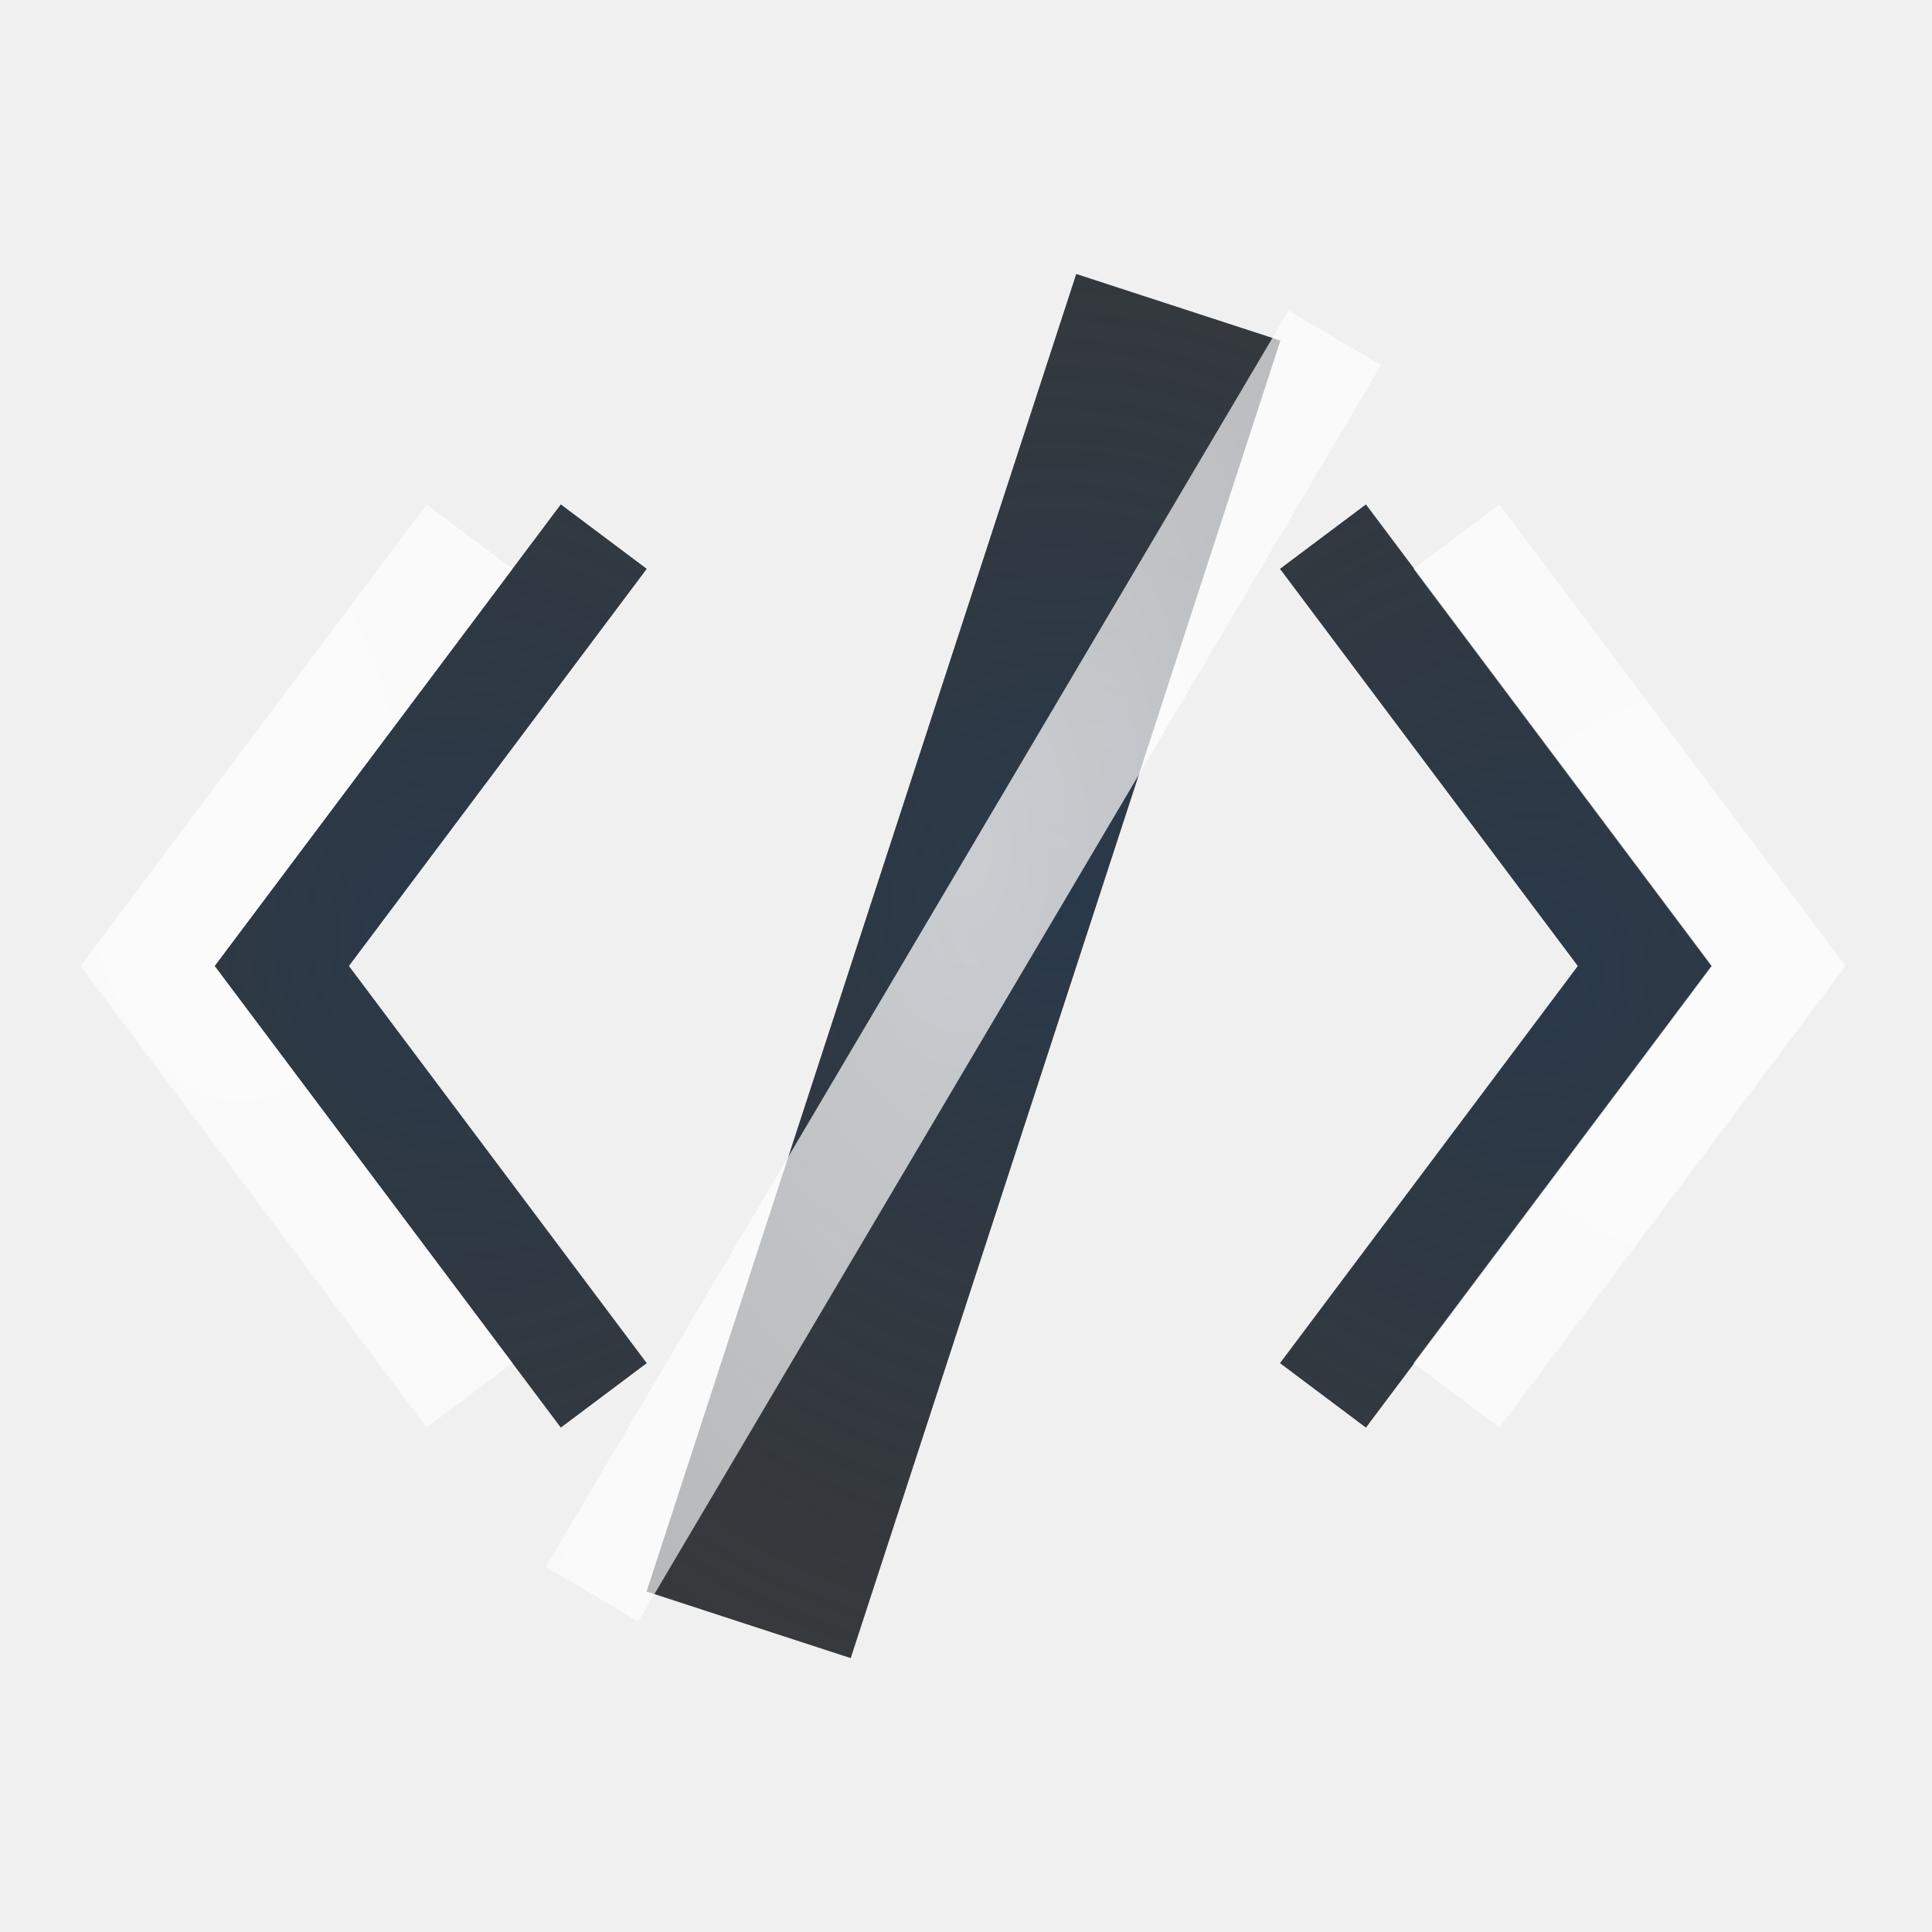
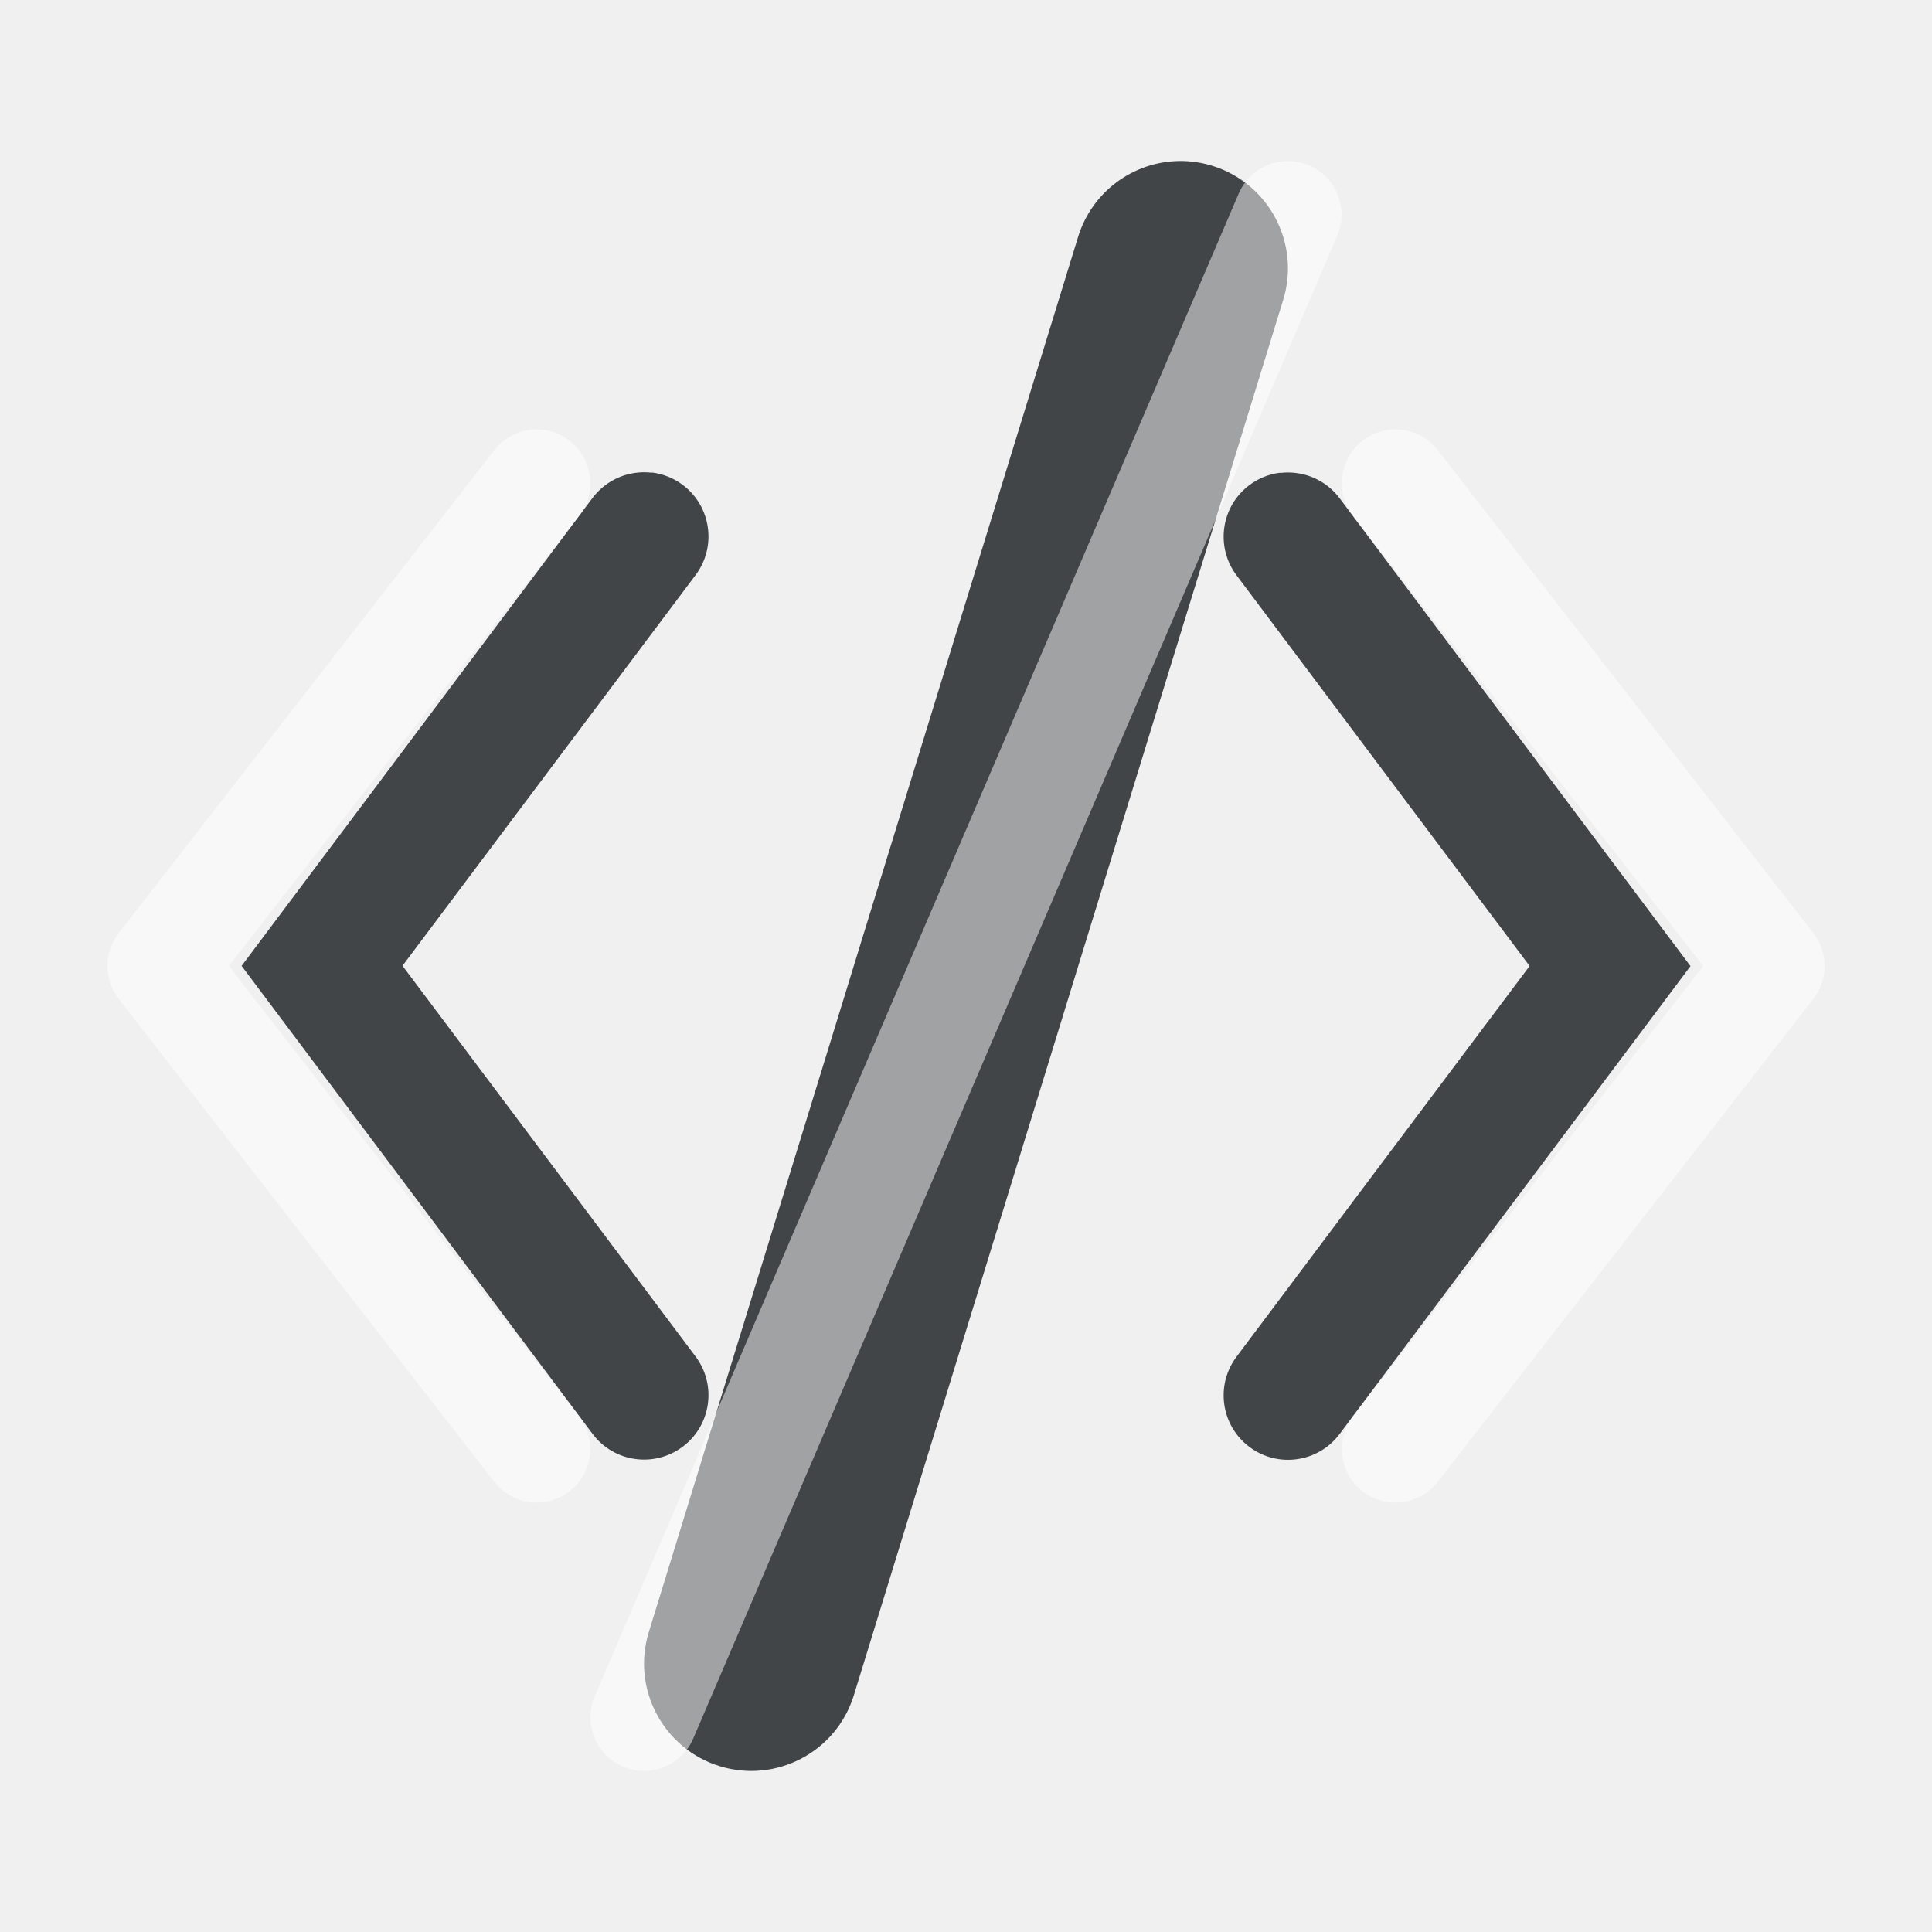
- <svg xmlns="http://www.w3.org/2000/svg" xmlns:xlink="http://www.w3.org/1999/xlink" width="18" height="18" version="1.1">
+ <svg xmlns="http://www.w3.org/2000/svg" width="18" height="18" version="1.1">
  <defs>
-     <radialGradient id="b" cx="7.432" cy="8.016" r="6.923" gradientTransform="matrix(1,0,0,1.144,16.188,-1.1542)" gradientUnits="userSpaceOnUse">
-       <stop stop-color="#ffffff" stop-opacity=".749" offset="0" />
-       <stop stop-color="#ffffff" stop-opacity=".605" offset="1" />
-     </radialGradient>
-     <radialGradient id="a" cx="7.431" cy="8.017" r="5.923" gradientTransform="matrix(1,0,0,1.1686,17.349,4.104)" gradientUnits="userSpaceOnUse">
-       <stop stop-color="#213851" stop-opacity=".906" offset="0" />
-       <stop stop-color="#27303a" stop-opacity="0" offset="1" />
-     </radialGradient>
-     <radialGradient id="h" cx="7.96" cy="7.336" r="3.89" gradientTransform="matrix(1.6876,0,0,2.9791,-4.458,-13.963)" gradientUnits="userSpaceOnUse" xlink:href="#b" />
-     <radialGradient id="g" cx="9.752" cy="7.855" r="2.013" gradientTransform="matrix(3.6197,-5.0641e-8,5.4006e-8,3.8601,-19.302,-21.237)" gradientUnits="userSpaceOnUse" xlink:href="#b" />
-     <radialGradient id="f" cx="4.934" cy="7.473" r="2.013" gradientTransform="matrix(2.1867,3.9691e-8,-7.0067e-8,3.8601,-8.5579,-21.237)" gradientUnits="userSpaceOnUse" xlink:href="#b" />
-     <radialGradient id="e" cx="-8.826" cy="2.884" r="5.923" gradientTransform="matrix(1.6463,0,0,1.7876,24.373,3.199)" gradientUnits="userSpaceOnUse" xlink:href="#a" />
-     <radialGradient id="d" cx="-6.12" cy="3.27" r="5.923" gradientTransform="matrix(1.6463,2.2517e-8,0,1.7876,24.373,3.199)" gradientUnits="userSpaceOnUse" xlink:href="#a" />
-     <radialGradient id="c" cx="-12.256" cy="3.077" r="5.923" gradientTransform="matrix(1.6463,-6.5209e-8,7.0808e-8,1.7876,24.374,3.199)" gradientUnits="userSpaceOnUse" xlink:href="#a" />
+     <style id="current-color-scheme" type="text/css">.ColorScheme-Text {color:#090d11;}.ColorScheme-Background{color:#ffffff;}</style>
  </defs>
-   <path d="m5.625 5-3 4 3 4" fill="none" stroke="#000000" stroke-opacity=".753" style="paint-order:normal" />
-   <path d="m5.625 5-3 4 3 4" fill="none" stroke="url(#c)" stroke-opacity=".753" style="paint-order:normal" />
-   <path d="m4.375 5-3 4 3 4" fill="none" stroke="url(#f)" style="paint-order:normal" />
-   <path d="m12.326 5 3 4-3 4" fill="none" stroke="#000000" stroke-opacity=".753" style="paint-order:normal" />
-   <path d="m12.326 5 3 4-3 4" fill="none" stroke="url(#d)" stroke-opacity=".753" style="paint-order:normal" />
-   <path d="m13.57 5 3 4-3 4" fill="none" stroke="url(#g)" style="paint-order:normal" />
-   <path d="m10.978 2.863-4.003 12.275" fill="none" stroke="#000000" stroke-opacity=".753" stroke-width="2" style="paint-order:normal" />
-   <path d="m10.978 2.863-4.003 12.275" fill="none" stroke="url(#e)" stroke-opacity=".753" stroke-width="2" style="paint-order:normal" />
-   <path d="m12.436 3.148-6.92 11.704" fill="#ffffff" fill-opacity=".996" stroke="url(#h)" style="paint-order:normal" />
+   <path class="ColorScheme-Text" d="m10.986 1.5a1 1 0 0 0-0.941 0.705l-4 13a1 1 0 0 0 0.66 1.25 1 1 0 0 0 1.25-0.66l4-13a1 1 0 0 0-0.66-1.25 1 1 0 0 0-0.309-0.045zm-4.914 2.904a0.6 0.6 0 0 0-0.156 0.002 0.6 0.6 0 0 0-0.396 0.234l-3.269 4.359 3.269 4.359a0.6 0.6 0 0 0 0.84 0.121 0.6 0.6 0 0 0 0.121-0.84l-2.731-3.641 2.731-3.641a0.6 0.6 0 0 0-0.121-0.84 0.6 0.6 0 0 0-0.287-0.115zm5.856 0a0.6 0.6 0 0 0-0.287 0.115 0.6 0.6 0 0 0-0.121 0.84l2.731 3.641-2.731 3.641a0.6 0.6 0 0 0 0.121 0.84 0.6 0.6 0 0 0 0.84-0.121l3.269-4.359-3.269-4.359a0.6 0.6 0 0 0-0.396-0.234 0.6 0.6 0 0 0-0.156-0.002z" style="fill-opacity:.75;fill:currentColor" />
+   <path class="ColorScheme-Background" d="m12.006 1.5a0.5 0.5 0 0 0-0.465 0.303l-6 14a0.5 0.5 0 0 0 0.262 0.656 0.5 0.5 0 0 0 0.656-0.262l6-14a0.5 0.5 0 0 0-0.262-0.656 0.5 0.5 0 0 0-0.191-0.041zm-7.068 2.504a0.5 0.5 0 0 0-0.332 0.189l-3.5 4.5a0.5 0.5 0 0 0 0 0.613l3.5 4.5a0.5 0.5 0 0 0 0.701 0.088 0.5 0.5 0 0 0 0.088-0.701l-3.262-4.193 3.262-4.193a0.5 0.5 0 0 0-0.088-0.701 0.5 0.5 0 0 0-0.369-0.102zm8.125 0a0.5 0.5 0 0 0-0.369 0.102 0.5 0.5 0 0 0-0.088 0.701l3.262 4.193-3.262 4.193a0.5 0.5 0 0 0 0.088 0.701 0.5 0.5 0 0 0 0.701-0.088l3.5-4.5a0.5 0.5 0 0 0 0-0.613l-3.5-4.5a0.5 0.5 0 0 0-0.332-0.189z" style="fill-opacity:.5;fill:currentColor" />
</svg>
